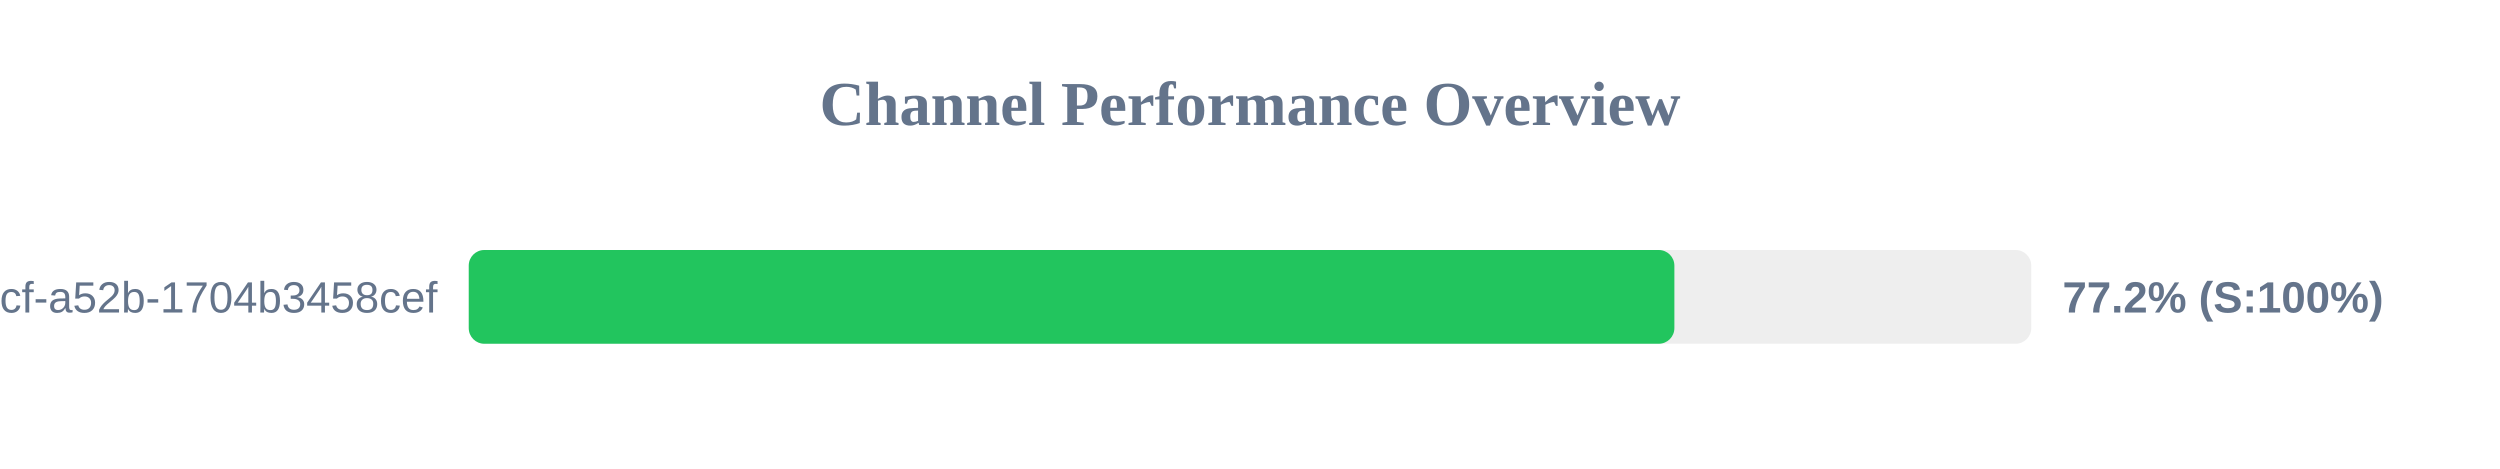
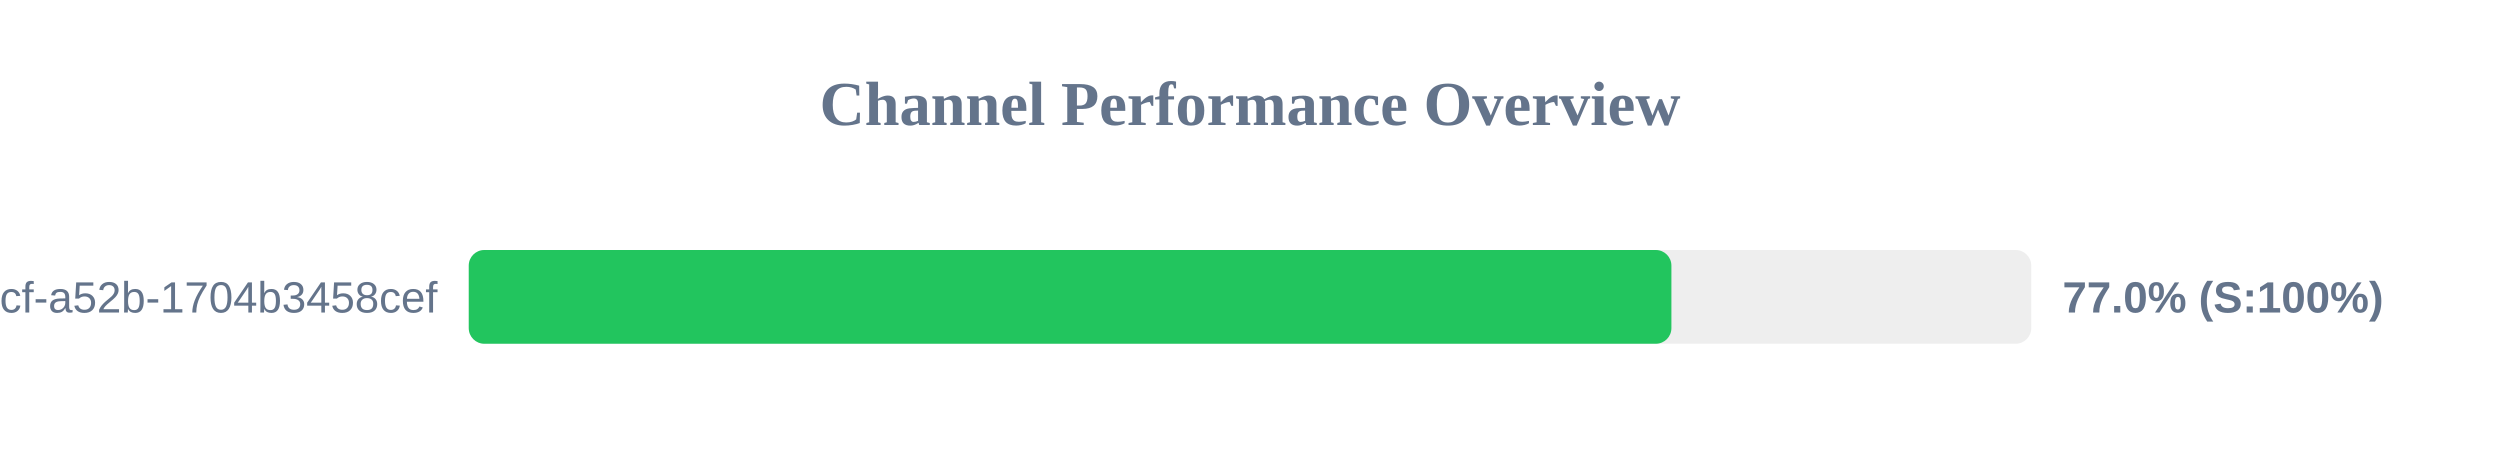
<svg xmlns="http://www.w3.org/2000/svg" width="800" height="150" version="1.1">
  <style>
        .row { font: 14px Arial; fill: #64748b; }
        .score { font: bold 14px Arial; fill: #64748b; }
    </style>
  <text x="400" y="40" text-anchor="middle" font-size="20px" font-weight="bold" fill="#64748b">Channel Performance Overview</text>
  <rect x="150" y="80" width="500" height="30" fill="#eee" rx="5" />
-   <rect x="150" y="80" width="385.8" height="30" fill="#22c55e" rx="5" />
+   <rect x="150" y="80" width="384.85" height="30" fill="#22c55e" rx="5" />
  <text x="140" y="100" text-anchor="end" class="row">?uuid=0cb527d9-6117-4bcf-a52b-1704b3458cef</text>
-   <text x="660" y="100" text-anchor="start" class="score">77.2% (S:100%)</text>
+   <text x="660" y="100" text-anchor="start" class="score">77.0% (S:100%)</text>
</svg>
